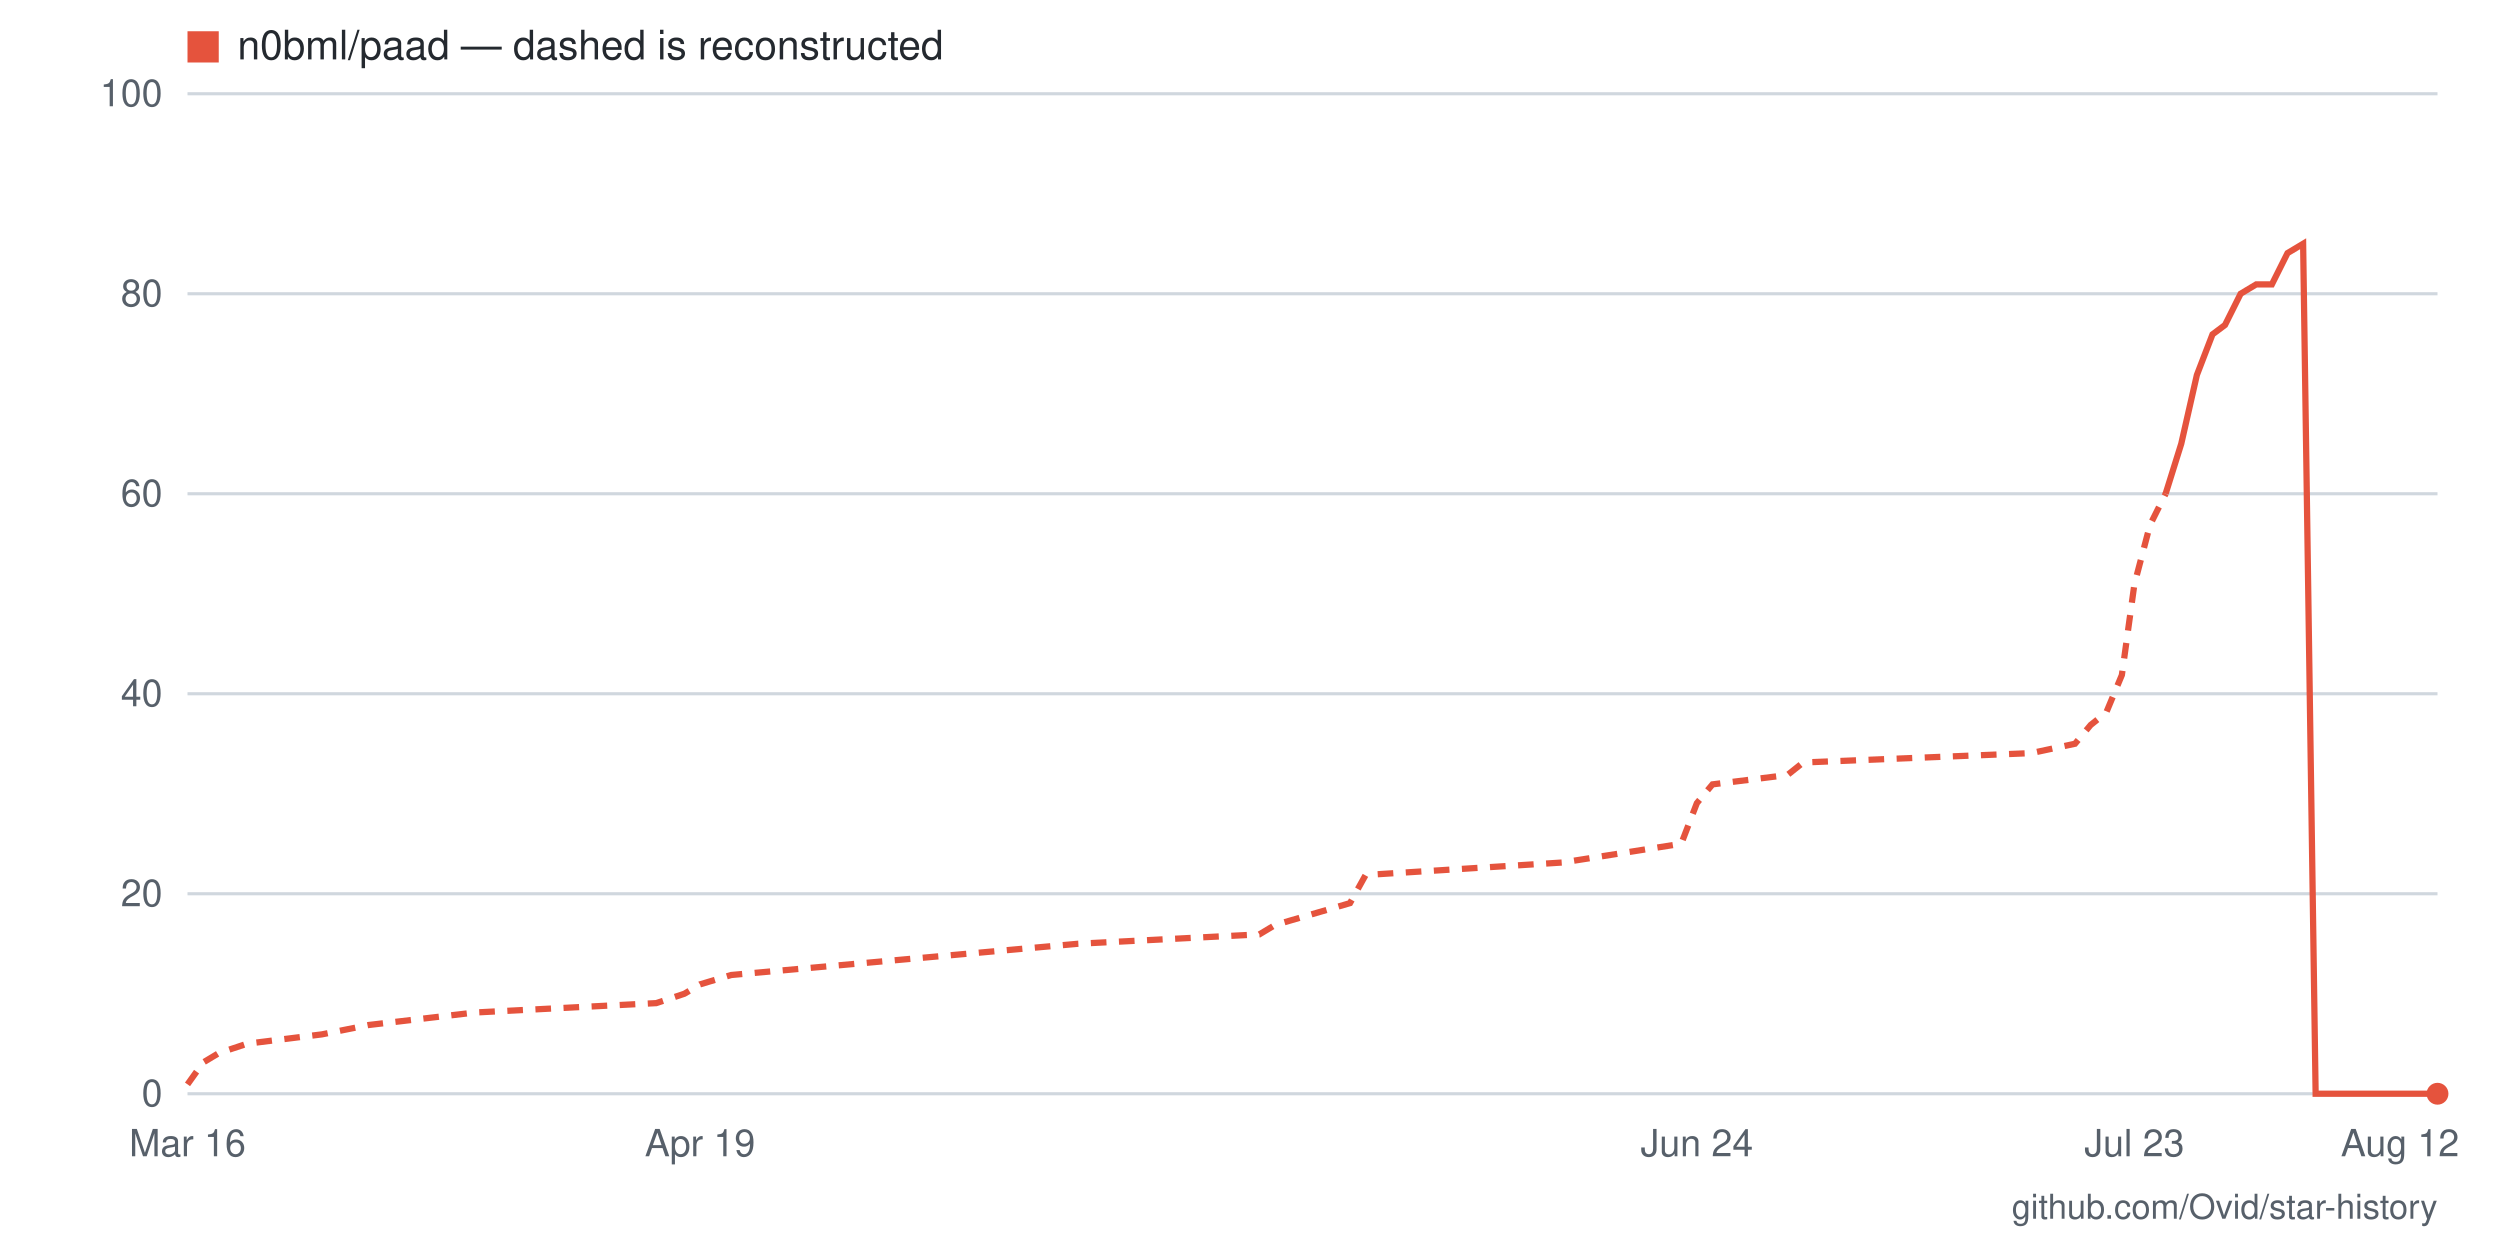
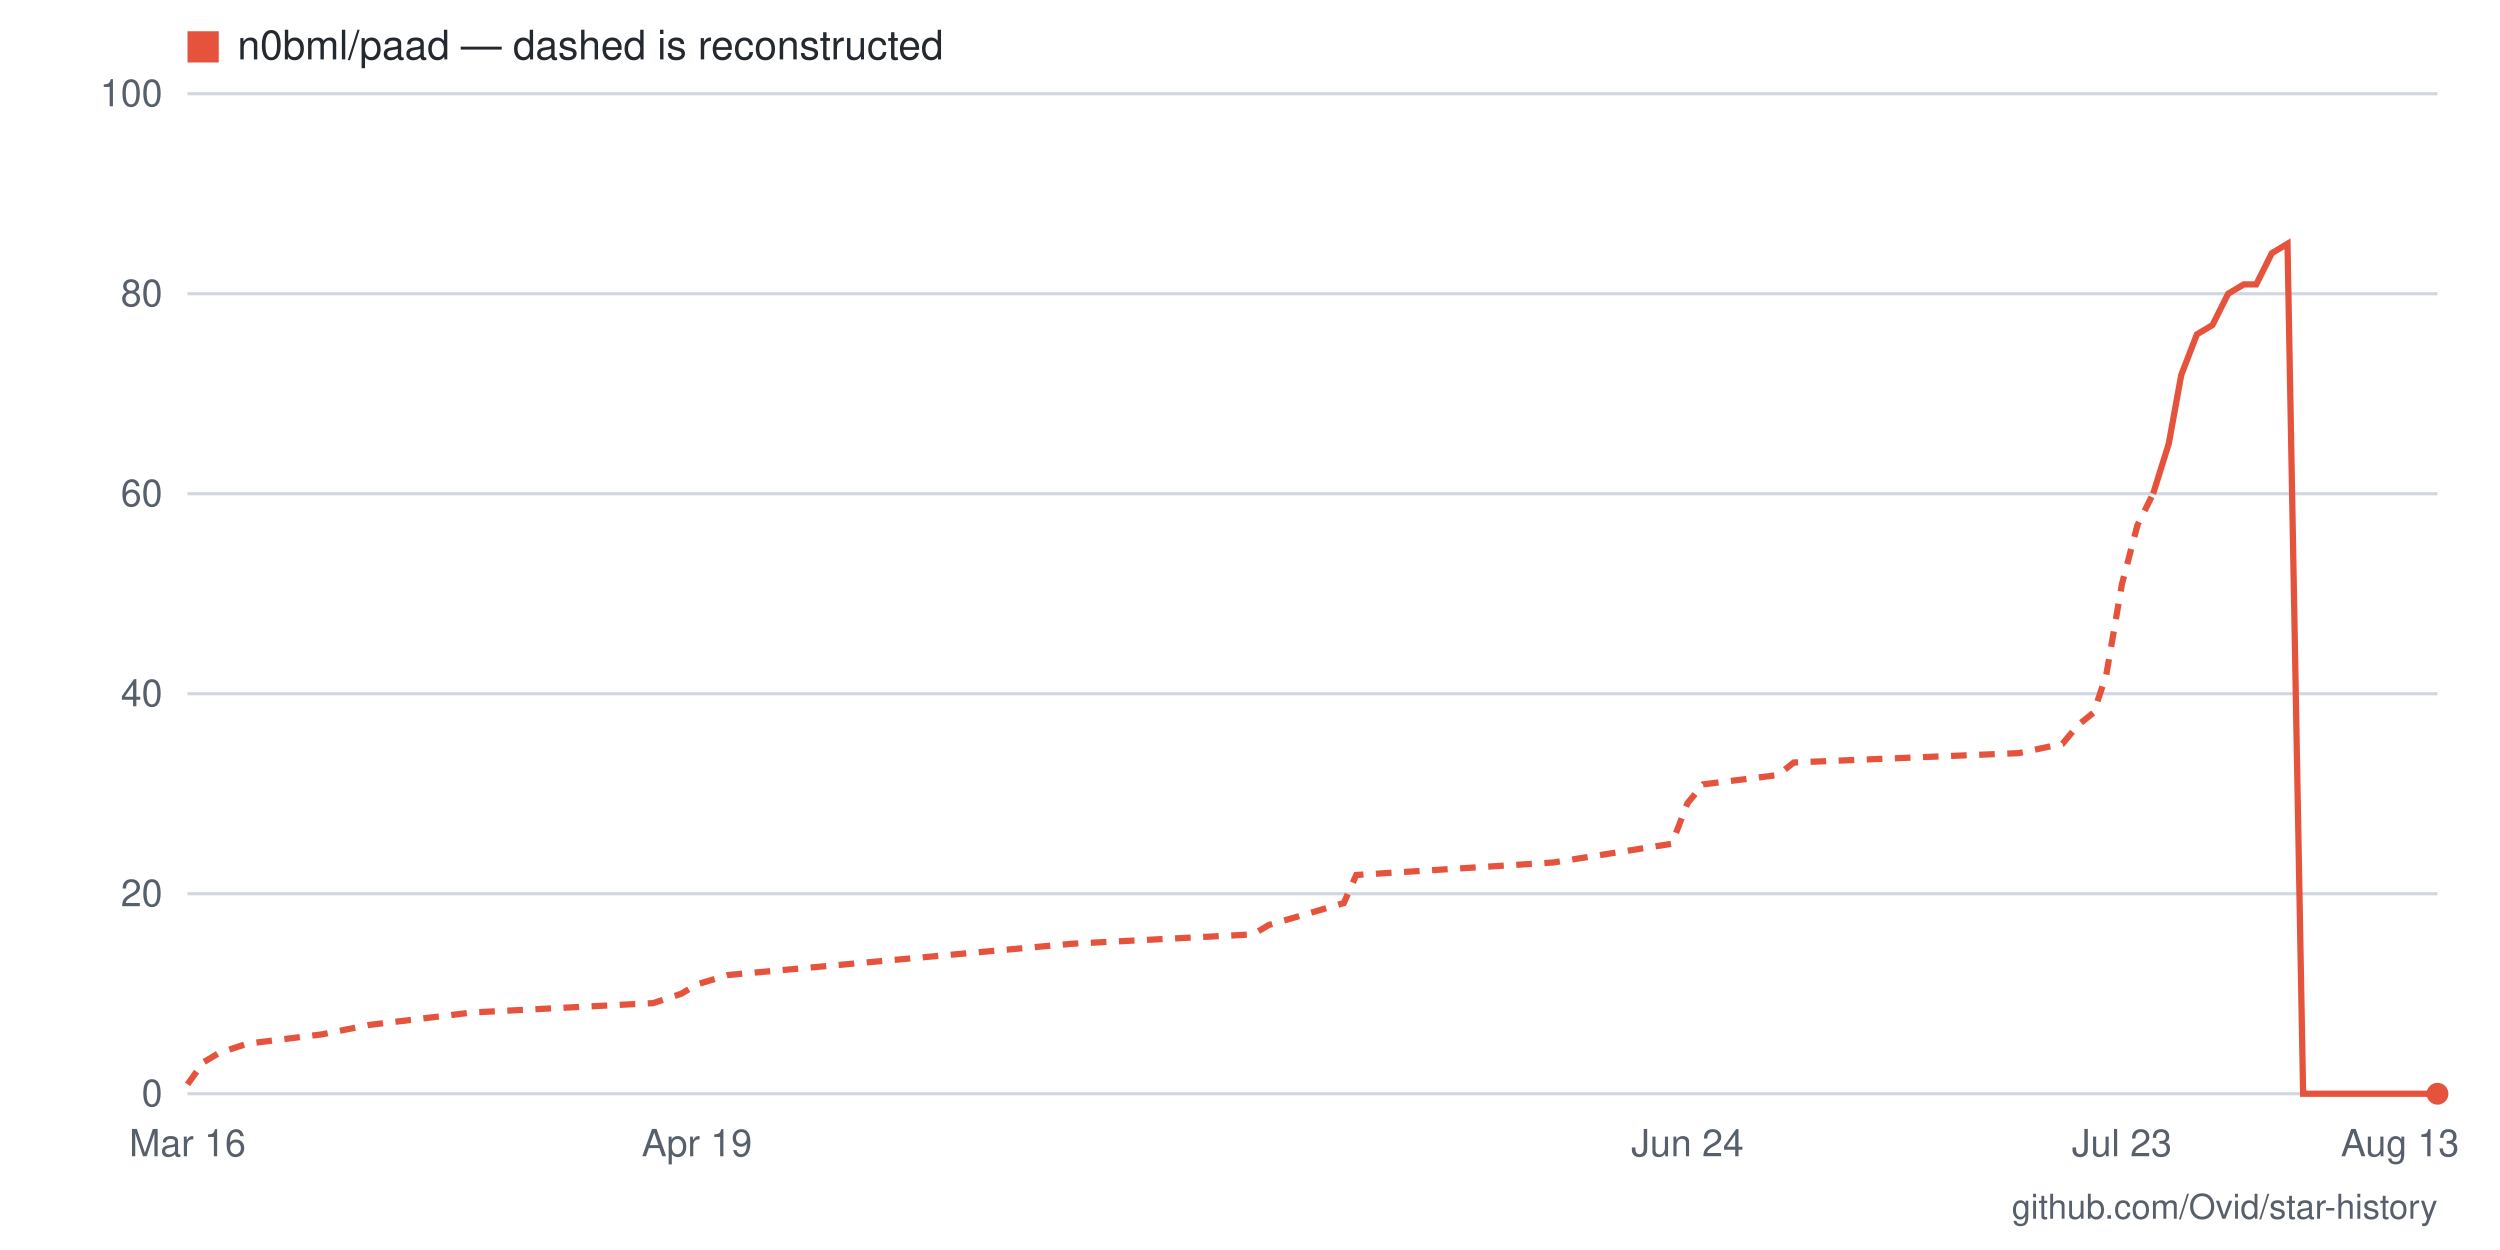
- <svg xmlns="http://www.w3.org/2000/svg" viewBox="0 0 800 400" width="800" height="400" role="img" aria-label="Star history for n0bml/paad: 0 stars as of 2026-08-12">
+ <svg xmlns="http://www.w3.org/2000/svg" viewBox="0 0 800 400" width="800" height="400" role="img" aria-label="Star history for n0bml/paad: 0 stars as of 2026-08-13">
  <rect width="800" height="400" fill="#ffffff" />
  <line x1="60" y1="350" x2="780" y2="350" stroke="#d0d7de" stroke-width="1" />
  <text x="52" y="354" text-anchor="end" font-family="-apple-system,BlinkMacSystemFont,'Segoe UI',Helvetica,Arial,sans-serif" font-size="12" fill="#57606a">0</text>
  <line x1="60" y1="286" x2="780" y2="286" stroke="#d0d7de" stroke-width="1" />
  <text x="52" y="290" text-anchor="end" font-family="-apple-system,BlinkMacSystemFont,'Segoe UI',Helvetica,Arial,sans-serif" font-size="12" fill="#57606a">20</text>
  <line x1="60" y1="222" x2="780" y2="222" stroke="#d0d7de" stroke-width="1" />
  <text x="52" y="226" text-anchor="end" font-family="-apple-system,BlinkMacSystemFont,'Segoe UI',Helvetica,Arial,sans-serif" font-size="12" fill="#57606a">40</text>
  <line x1="60" y1="158" x2="780" y2="158" stroke="#d0d7de" stroke-width="1" />
  <text x="52" y="162" text-anchor="end" font-family="-apple-system,BlinkMacSystemFont,'Segoe UI',Helvetica,Arial,sans-serif" font-size="12" fill="#57606a">60</text>
  <line x1="60" y1="94" x2="780" y2="94" stroke="#d0d7de" stroke-width="1" />
  <text x="52" y="98" text-anchor="end" font-family="-apple-system,BlinkMacSystemFont,'Segoe UI',Helvetica,Arial,sans-serif" font-size="12" fill="#57606a">80</text>
  <line x1="60" y1="30" x2="780" y2="30" stroke="#d0d7de" stroke-width="1" />
  <text x="52" y="34" text-anchor="end" font-family="-apple-system,BlinkMacSystemFont,'Segoe UI',Helvetica,Arial,sans-serif" font-size="12" fill="#57606a">100</text>
-   <text x="768" y="370" text-anchor="middle" font-family="-apple-system,BlinkMacSystemFont,'Segoe UI',Helvetica,Arial,sans-serif" font-size="12" fill="#57606a">Aug 12</text>
-   <text x="683" y="370" text-anchor="middle" font-family="-apple-system,BlinkMacSystemFont,'Segoe UI',Helvetica,Arial,sans-serif" font-size="12" fill="#57606a">Jul 23</text>
-   <text x="543" y="370" text-anchor="middle" font-family="-apple-system,BlinkMacSystemFont,'Segoe UI',Helvetica,Arial,sans-serif" font-size="12" fill="#57606a">Jun 24</text>
-   <text x="224" y="370" text-anchor="middle" font-family="-apple-system,BlinkMacSystemFont,'Segoe UI',Helvetica,Arial,sans-serif" font-size="12" fill="#57606a">Apr 19</text>
+   <text x="768" y="370" text-anchor="middle" font-family="-apple-system,BlinkMacSystemFont,'Segoe UI',Helvetica,Arial,sans-serif" font-size="12" fill="#57606a">Aug 13</text>
+   <text x="679" y="370" text-anchor="middle" font-family="-apple-system,BlinkMacSystemFont,'Segoe UI',Helvetica,Arial,sans-serif" font-size="12" fill="#57606a">Jul 23</text>
+   <text x="540" y="370" text-anchor="middle" font-family="-apple-system,BlinkMacSystemFont,'Segoe UI',Helvetica,Arial,sans-serif" font-size="12" fill="#57606a">Jun 24</text>
+   <text x="223" y="370" text-anchor="middle" font-family="-apple-system,BlinkMacSystemFont,'Segoe UI',Helvetica,Arial,sans-serif" font-size="12" fill="#57606a">Apr 19</text>
  <text x="60" y="370" text-anchor="middle" font-family="-apple-system,BlinkMacSystemFont,'Segoe UI',Helvetica,Arial,sans-serif" font-size="12" fill="#57606a">Mar 16</text>
-   <polyline fill="none" stroke="#e5533d" stroke-width="2" stroke-dasharray="5 4" points="60,347 65,340 70,337 79,334 103,331 118,328 152,324 210,321 219,318 224,315 234,312 345,302 403,299 408,296 432,289 437,280 500,276 538,270 543,257 548,251 572,248 577,244 650,241 664,238 669,232 674,228 679,216 683,187 688,168 693,158" />
-   <polyline fill="none" stroke="#e5533d" stroke-width="2" points="693,158 698,142 703,120 708,107 712,104 717,94 722,91 727,91 732,81 737,78 741,350 746,350 751,350 756,350 761,350 766,350 770,350 775,350 780,350" />
+   <polyline fill="none" stroke="#e5533d" stroke-width="2" stroke-dasharray="5 4" points="60,347 65,340 70,337 79,334 103,331 118,328 151,324 209,321 218,318 223,315 233,312 343,302 401,299 406,296 430,289 434,280 497,276 535,270 540,257 545,251 569,248 574,244 646,241 660,238 665,232 670,228 674,216 679,187 684,168 689,158" />
+   <polyline fill="none" stroke="#e5533d" stroke-width="2" points="689,158 694,142 698,120 703,107 708,104 713,94 718,91 722,91 727,81 732,78 737,350 742,350 746,350 751,350 756,350 761,350 766,350 770,350 775,350 780,350" />
  <circle cx="780" cy="350" r="3.5" fill="#e5533d" />
  <rect x="60" y="10" width="10" height="10" fill="#e5533d" />
  <text x="76" y="19" font-family="-apple-system,BlinkMacSystemFont,'Segoe UI',Helvetica,Arial,sans-serif" font-size="13" fill="#24292f">n0bml/paad — dashed is reconstructed</text>
  <text x="780" y="390" text-anchor="end" font-family="-apple-system,BlinkMacSystemFont,'Segoe UI',Helvetica,Arial,sans-serif" font-size="11" fill="#57606a">github.com/Ovid/star-history</text>
</svg>
